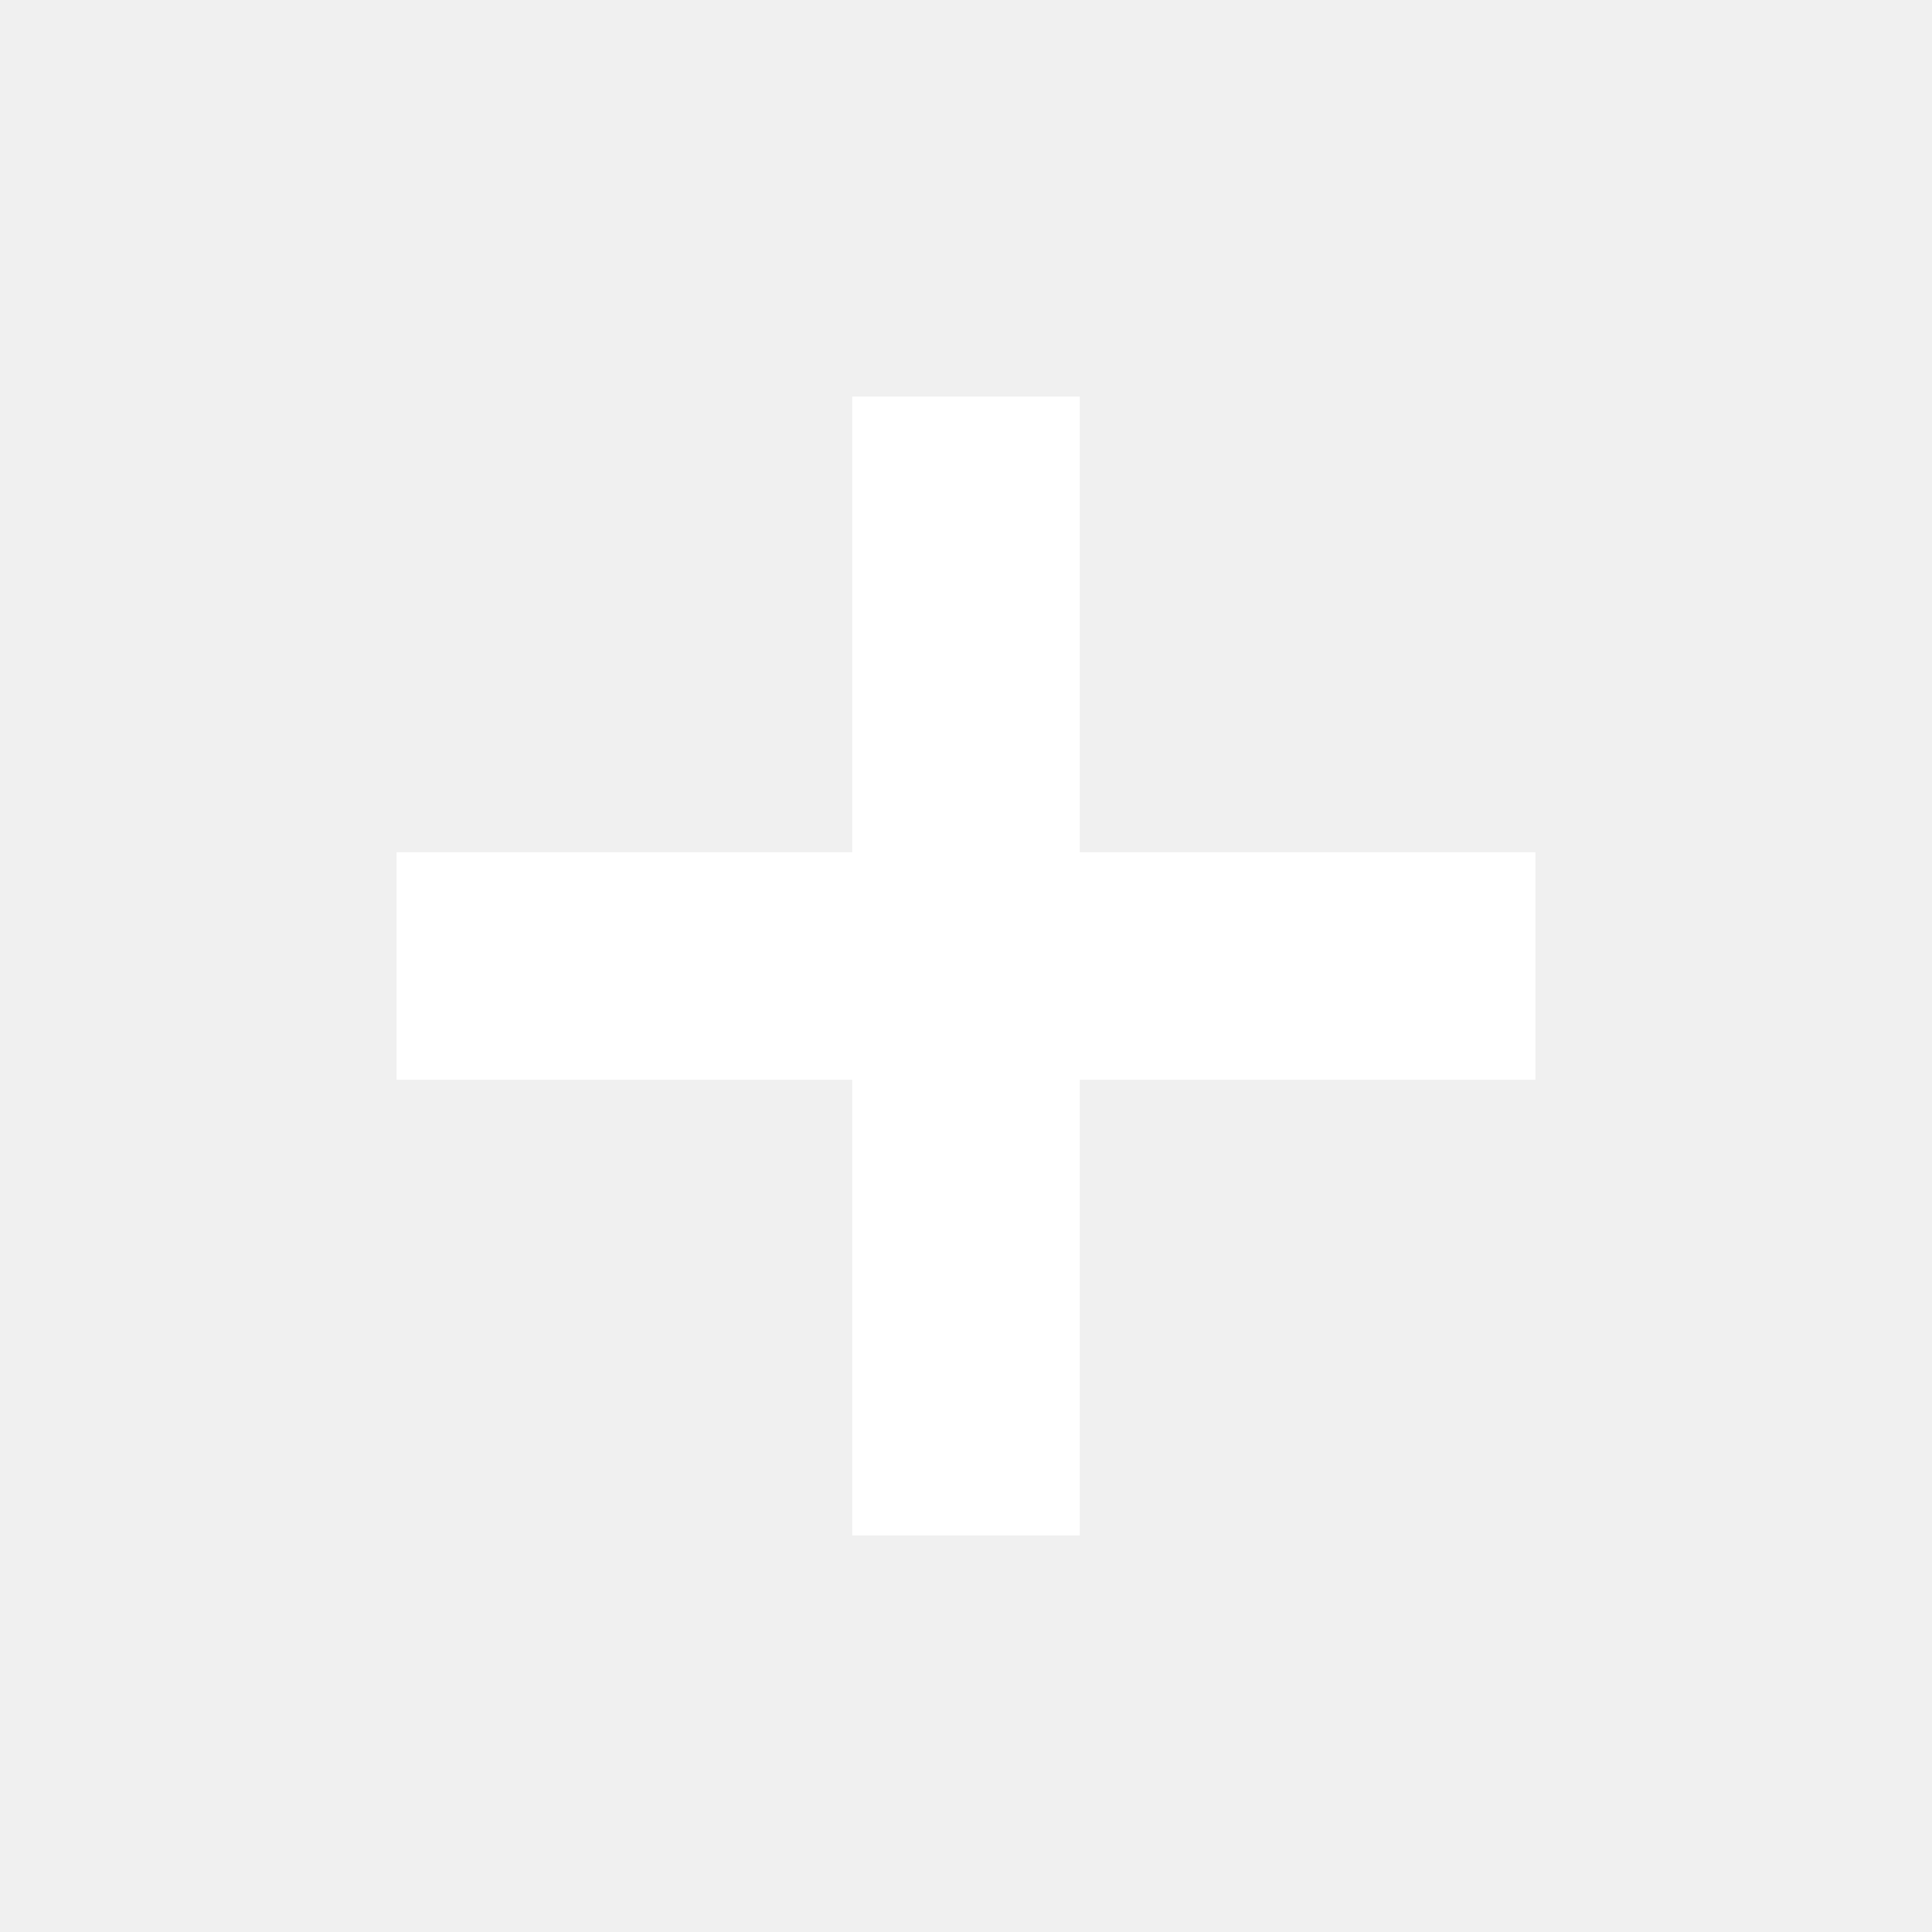
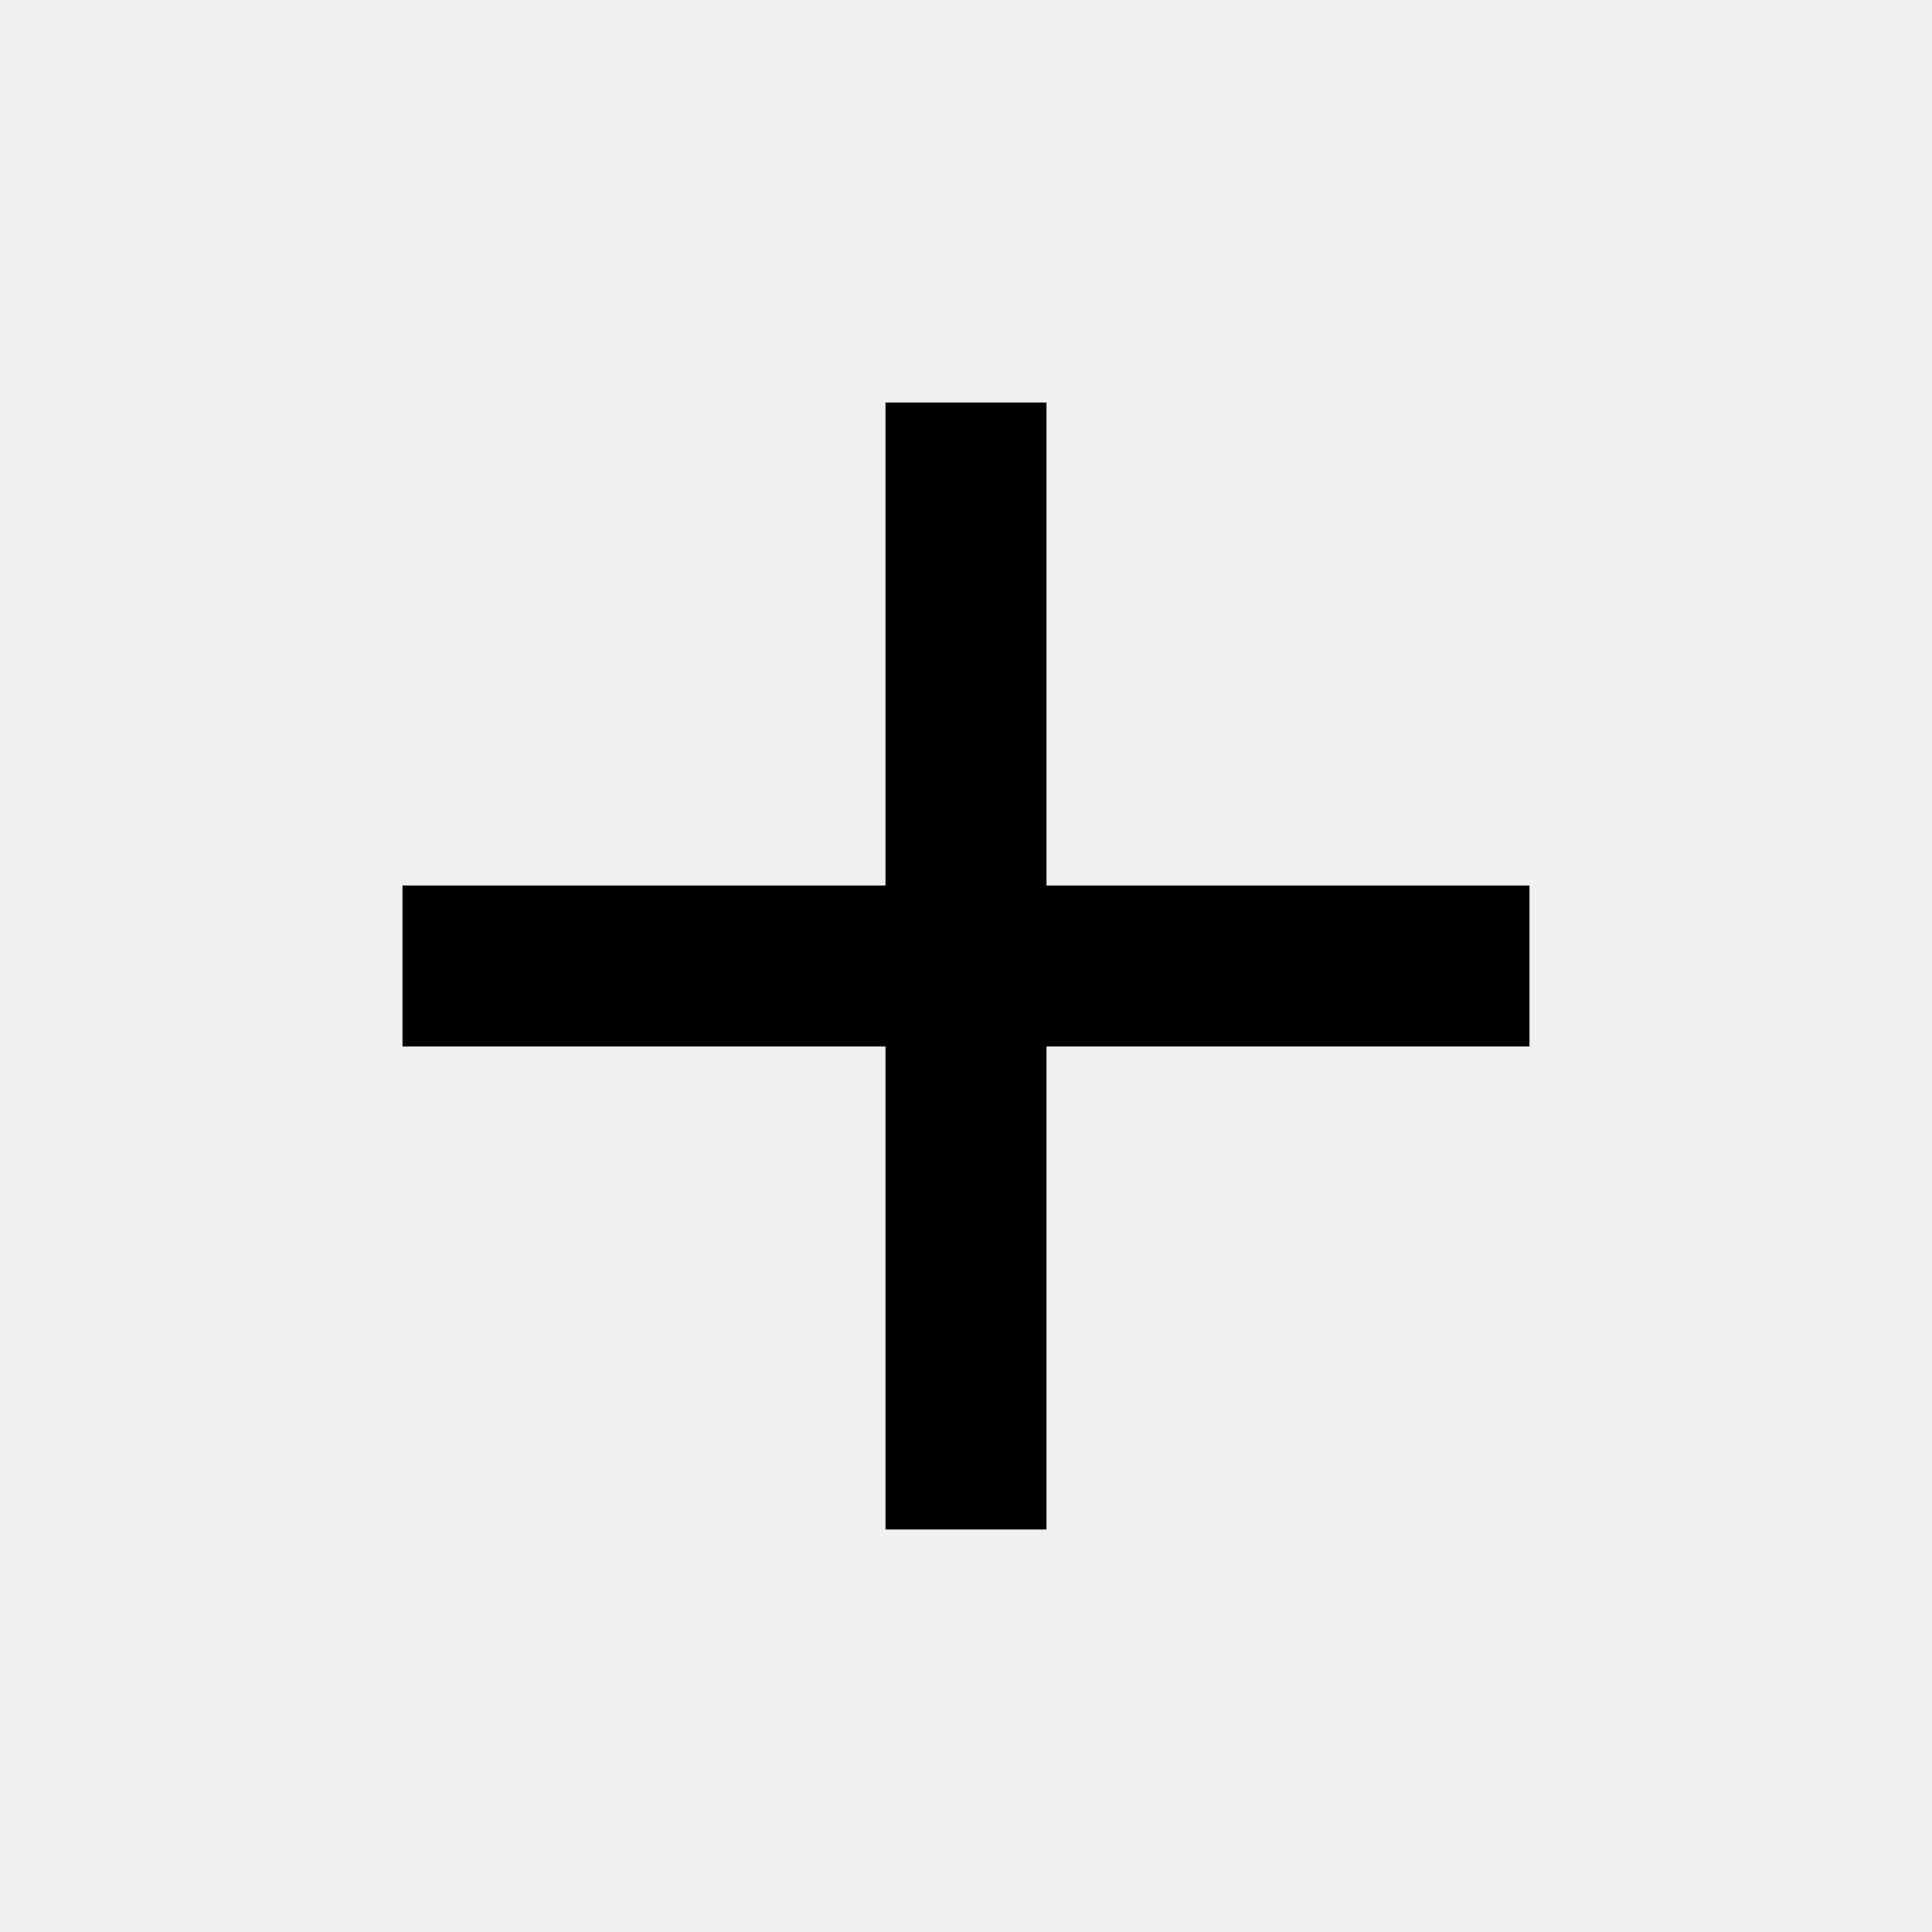
- <svg xmlns="http://www.w3.org/2000/svg" id="Слой_1" data-name="Слой 1" viewBox="0 0 36 36">
-   <defs>
-     <style>.cls-1{fill:#fff;}</style>
-   </defs>
-   <path class="cls-1" d="M20.12,20.12h8.49V15.88H20.12V7.39H15.88v8.49H7.39v4.24h8.49v8.49h4.24V20.12Z" />
+ <svg xmlns="http://www.w3.org/2000/svg" width="24" height="24" viewBox="0 0 24 24">
+   <path d="M19 13h-6v6h-2v-6H5v-2h6V5h2v6h6v2z" />
</svg>
